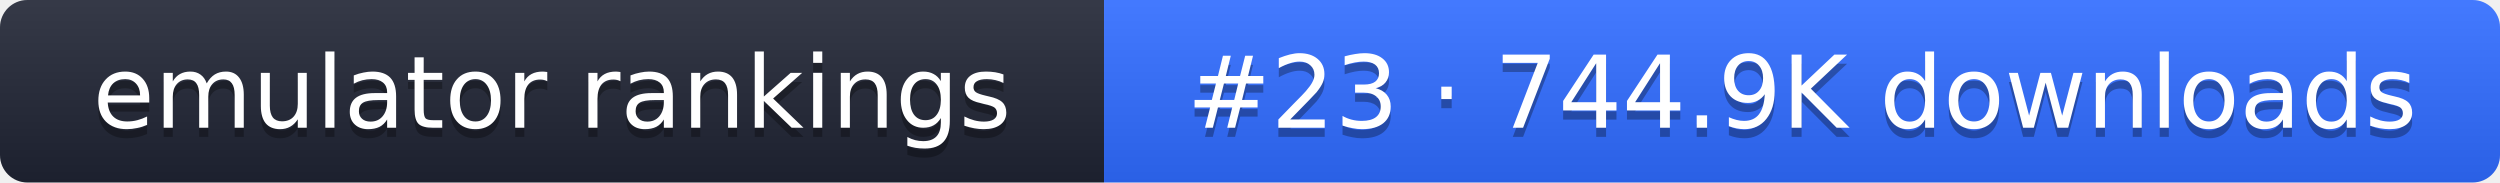
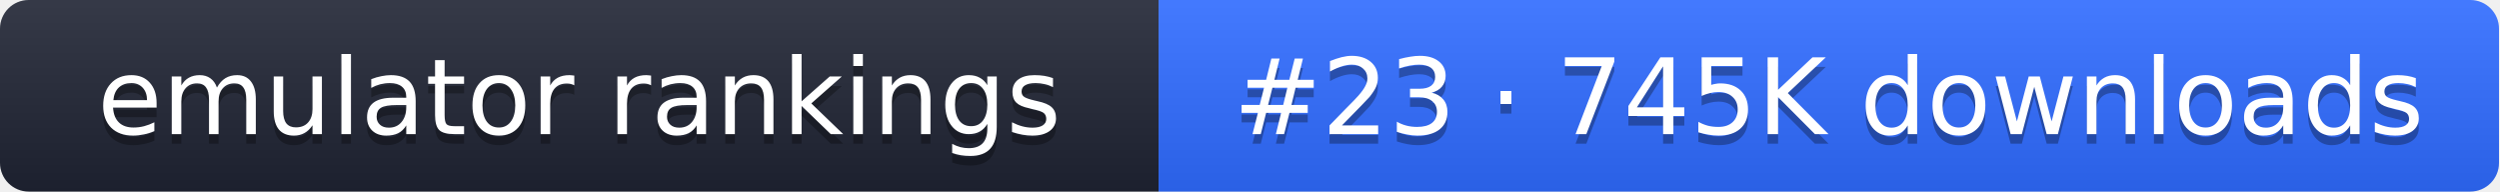
- <svg xmlns="http://www.w3.org/2000/svg" width="274" height="20" role="img" aria-label="emulator rankings: #23 · 744.9K downloads">
+ <svg xmlns="http://www.w3.org/2000/svg" width="261" height="20" role="img" aria-label="emulator rankings: #23 · 745K downloads">
  <linearGradient id="g" x2="0" y2="100%">
    <stop offset="0" stop-color="#fff" stop-opacity=".1" />
    <stop offset="1" stop-opacity=".1" />
  </linearGradient>
  <clipPath id="r">
-     <rect width="274" height="20" rx="3" fill="#fff" />
+     <rect width="261" height="20" rx="3" fill="#fff" />
  </clipPath>
  <g clip-path="url(#r)">
    <rect width="121" height="20" fill="#1f2433" />
-     <rect x="121" width="153" height="20" fill="#2f6bff" />
-     <rect width="274" height="20" fill="url(#g)" />
+     <rect x="121" width="140" height="20" fill="#2f6bff" />
+     <rect width="261" height="20" fill="url(#g)" />
  </g>
  <g fill="#fff" text-anchor="middle" font-family="Verdana,DejaVu Sans,sans-serif" font-size="11">
    <text x="60.5" y="15" fill="#010101" fill-opacity=".3">emulator rankings</text>
    <text x="60.5" y="14">emulator rankings</text>
-     <text x="197.5" y="15" fill="#010101" fill-opacity=".3">#23 · 744.9K downloads</text>
-     <text x="197.5" y="14">#23 · 744.9K downloads</text>
+     <text x="191" y="15" fill="#010101" fill-opacity=".3">#23 · 745K downloads</text>
+     <text x="191" y="14">#23 · 745K downloads</text>
  </g>
</svg>
